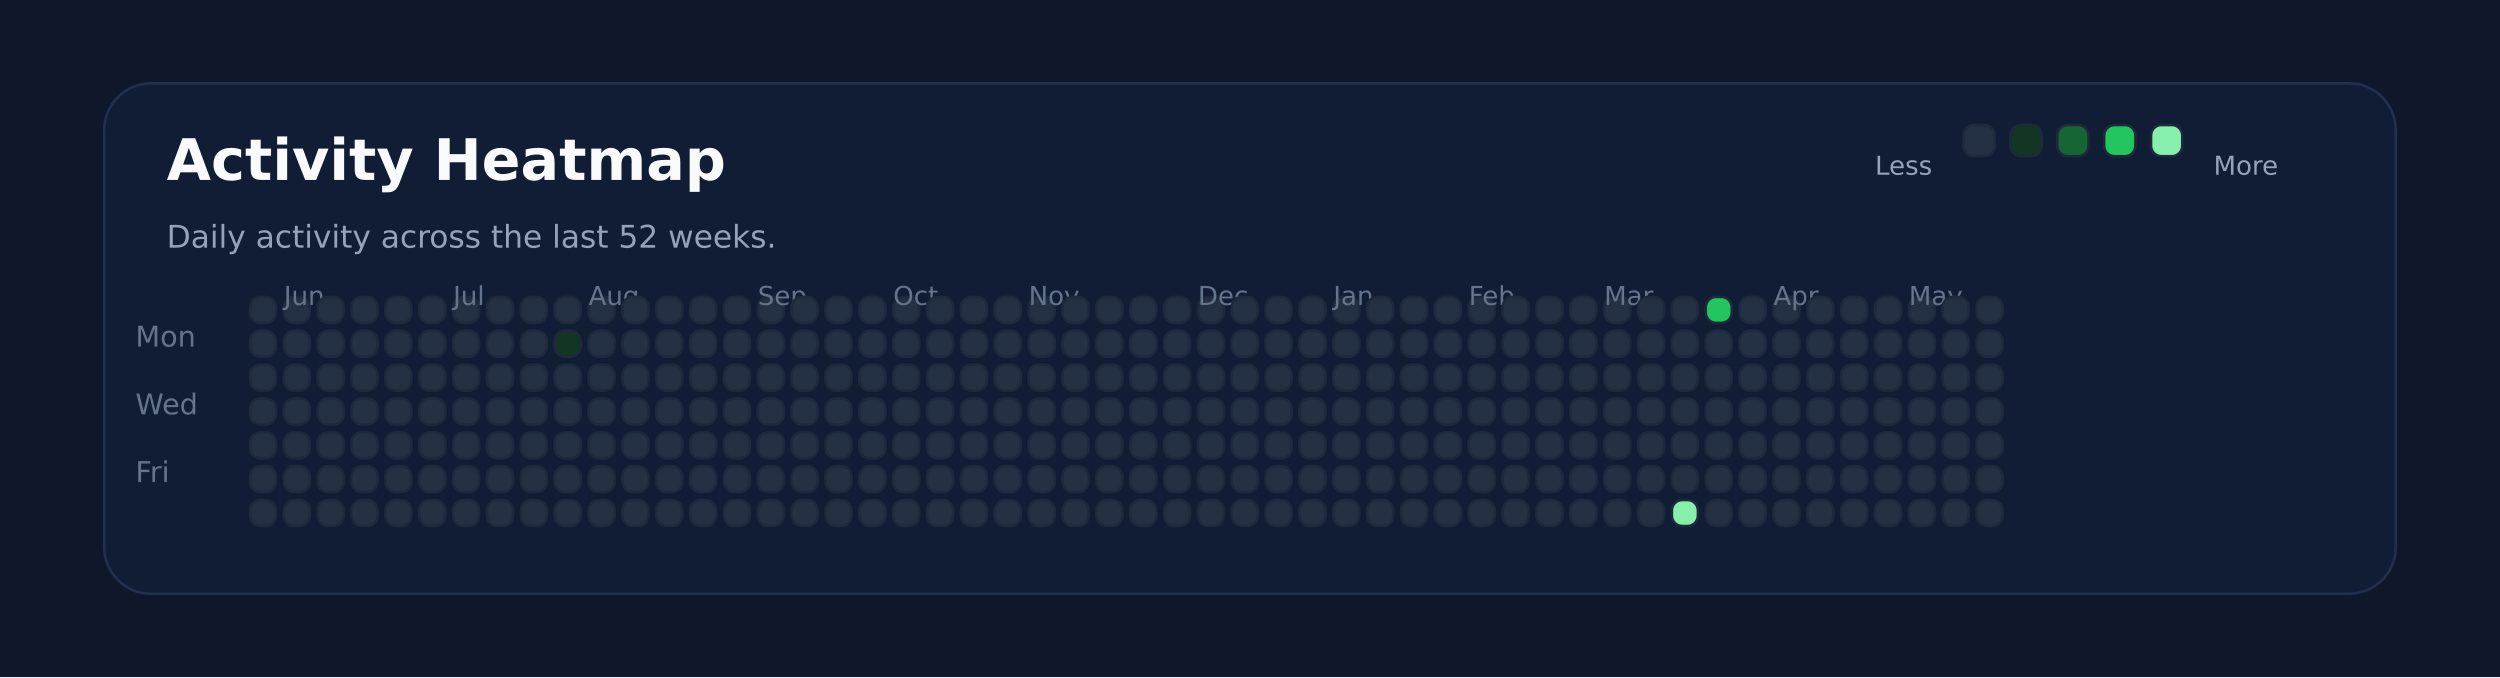
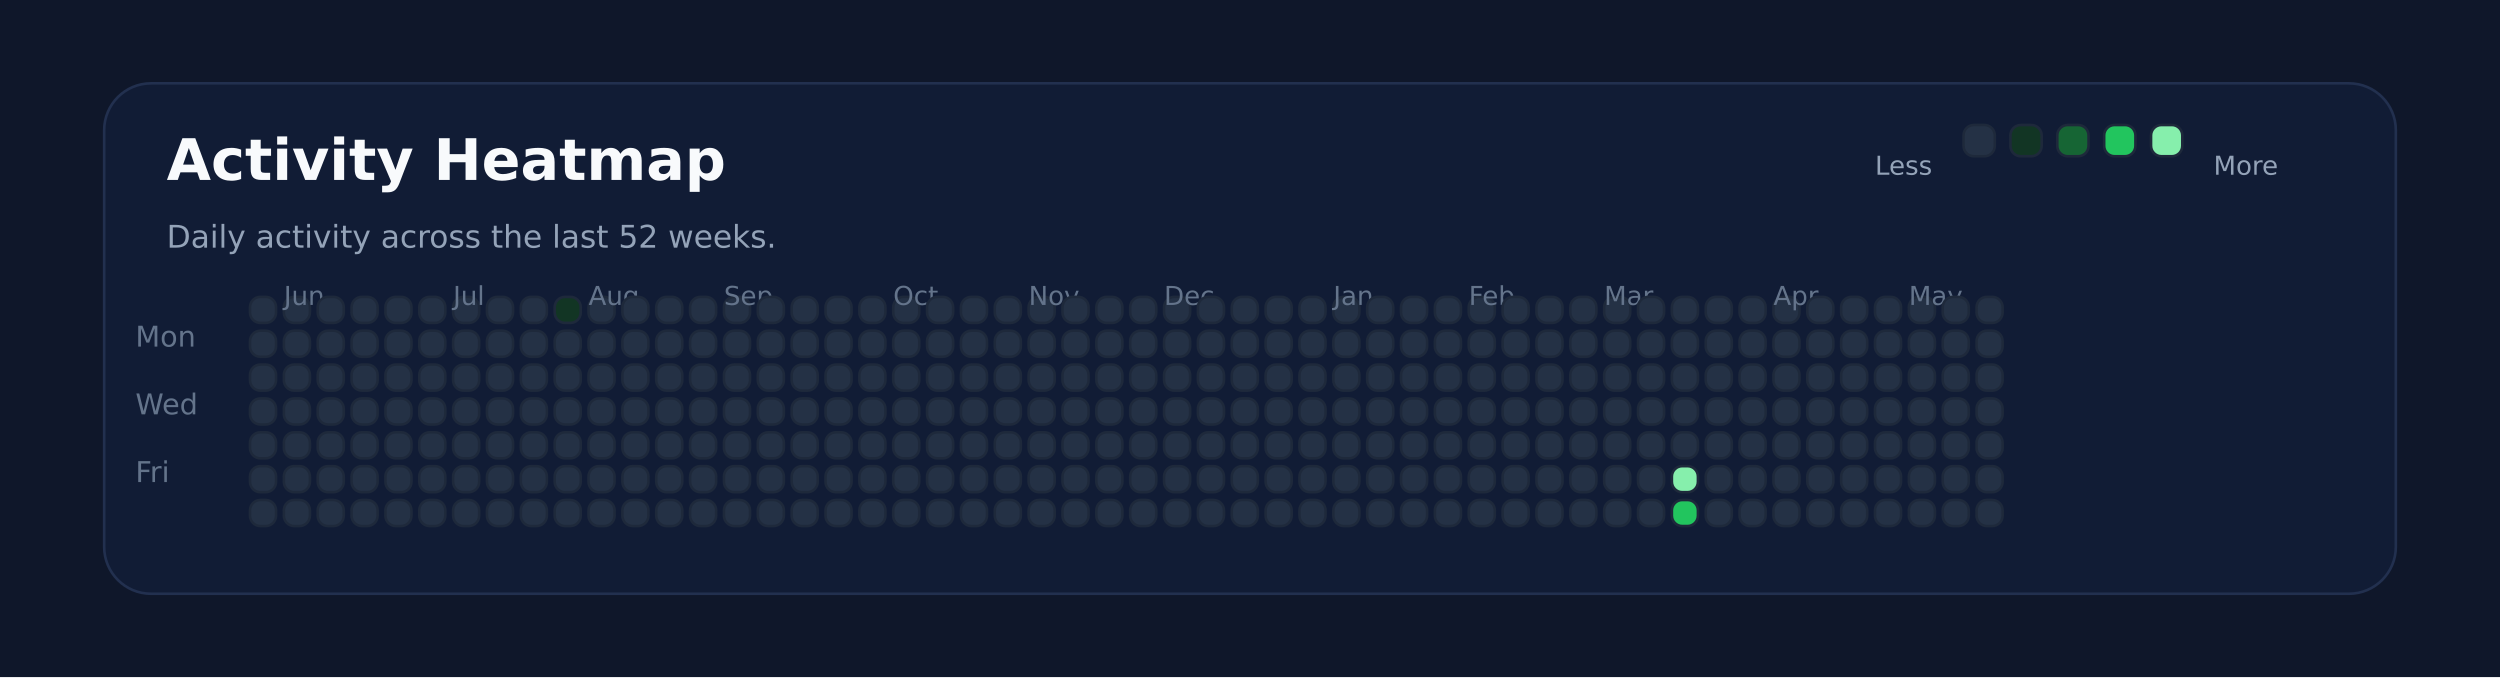
<svg xmlns="http://www.w3.org/2000/svg" xmlns:ns1="http://svgjs.dev/svgjs" version="1.1" width="960" height="260" viewBox="0 0 960 260">
  <rect width="960" height="260" fill="#0f172a" />
  <rect width="880" height="196" x="40" y="32" rx="18" ry="18" fill="#111c35" stroke-width="1" stroke="#22304f" />
  <text x="64" y="69.102" font-size="22" font-family="DejaVu Sans" font-weight="700" fill="#f8fafc" ns1:data="{&quot;leading&quot;:&quot;1.3&quot;}">Activity Heatmap</text>
  <text x="64" y="95.102" font-size="12" font-family="DejaVu Sans" font-weight="400" fill="#94a3b8" ns1:data="{&quot;leading&quot;:&quot;1.3&quot;}">Daily activity across the last 52 weeks.</text>
  <text x="52" y="133.102" font-size="11" font-family="DejaVu Sans" font-weight="400" fill="#64748b" ns1:data="{&quot;leading&quot;:&quot;1.3&quot;}">Mon</text>
  <text x="52" y="159.102" font-size="11" font-family="DejaVu Sans" font-weight="400" fill="#64748b" ns1:data="{&quot;leading&quot;:&quot;1.3&quot;}">Wed</text>
  <text x="52" y="185.102" font-size="11" font-family="DejaVu Sans" font-weight="400" fill="#64748b" ns1:data="{&quot;leading&quot;:&quot;1.3&quot;}">Fri</text>
  <rect width="10" height="10" x="96" y="114" rx="4" ry="4" fill="#243145" stroke-width="1" stroke="#1e293b" />
  <rect width="10" height="10" x="96" y="127" rx="4" ry="4" fill="#243145" stroke-width="1" stroke="#1e293b" />
  <rect width="10" height="10" x="96" y="140" rx="4" ry="4" fill="#243145" stroke-width="1" stroke="#1e293b" />
  <rect width="10" height="10" x="96" y="153" rx="4" ry="4" fill="#243145" stroke-width="1" stroke="#1e293b" />
  <rect width="10" height="10" x="96" y="166" rx="4" ry="4" fill="#243145" stroke-width="1" stroke="#1e293b" />
  <rect width="10" height="10" x="96" y="179" rx="4" ry="4" fill="#243145" stroke-width="1" stroke="#1e293b" />
  <rect width="10" height="10" x="96" y="192" rx="4" ry="4" fill="#243145" stroke-width="1" stroke="#1e293b" />
  <rect width="10" height="10" x="109" y="114" rx="4" ry="4" fill="#243145" stroke-width="1" stroke="#1e293b" />
  <rect width="10" height="10" x="109" y="127" rx="4" ry="4" fill="#243145" stroke-width="1" stroke="#1e293b" />
  <rect width="10" height="10" x="109" y="140" rx="4" ry="4" fill="#243145" stroke-width="1" stroke="#1e293b" />
  <rect width="10" height="10" x="109" y="153" rx="4" ry="4" fill="#243145" stroke-width="1" stroke="#1e293b" />
  <rect width="10" height="10" x="109" y="166" rx="4" ry="4" fill="#243145" stroke-width="1" stroke="#1e293b" />
  <rect width="10" height="10" x="109" y="179" rx="4" ry="4" fill="#243145" stroke-width="1" stroke="#1e293b" />
+   <text x="109" y="117.102" font-size="10" font-family="DejaVu Sans" font-weight="400" fill="#64748b" ns1:data="{&quot;leading&quot;:&quot;1.3&quot;}">Jun</text>
  <rect width="10" height="10" x="109" y="192" rx="4" ry="4" fill="#243145" stroke-width="1" stroke="#1e293b" />
-   <text x="109" y="117.102" font-size="10" font-family="DejaVu Sans" font-weight="400" fill="#64748b" ns1:data="{&quot;leading&quot;:&quot;1.3&quot;}">Jun</text>
  <rect width="10" height="10" x="122" y="114" rx="4" ry="4" fill="#243145" stroke-width="1" stroke="#1e293b" />
  <rect width="10" height="10" x="122" y="127" rx="4" ry="4" fill="#243145" stroke-width="1" stroke="#1e293b" />
  <rect width="10" height="10" x="122" y="140" rx="4" ry="4" fill="#243145" stroke-width="1" stroke="#1e293b" />
  <rect width="10" height="10" x="122" y="153" rx="4" ry="4" fill="#243145" stroke-width="1" stroke="#1e293b" />
  <rect width="10" height="10" x="122" y="166" rx="4" ry="4" fill="#243145" stroke-width="1" stroke="#1e293b" />
  <rect width="10" height="10" x="122" y="179" rx="4" ry="4" fill="#243145" stroke-width="1" stroke="#1e293b" />
  <rect width="10" height="10" x="122" y="192" rx="4" ry="4" fill="#243145" stroke-width="1" stroke="#1e293b" />
  <rect width="10" height="10" x="135" y="114" rx="4" ry="4" fill="#243145" stroke-width="1" stroke="#1e293b" />
  <rect width="10" height="10" x="135" y="127" rx="4" ry="4" fill="#243145" stroke-width="1" stroke="#1e293b" />
  <rect width="10" height="10" x="135" y="140" rx="4" ry="4" fill="#243145" stroke-width="1" stroke="#1e293b" />
  <rect width="10" height="10" x="135" y="153" rx="4" ry="4" fill="#243145" stroke-width="1" stroke="#1e293b" />
  <rect width="10" height="10" x="135" y="166" rx="4" ry="4" fill="#243145" stroke-width="1" stroke="#1e293b" />
  <rect width="10" height="10" x="135" y="179" rx="4" ry="4" fill="#243145" stroke-width="1" stroke="#1e293b" />
  <rect width="10" height="10" x="135" y="192" rx="4" ry="4" fill="#243145" stroke-width="1" stroke="#1e293b" />
  <rect width="10" height="10" x="148" y="114" rx="4" ry="4" fill="#243145" stroke-width="1" stroke="#1e293b" />
  <rect width="10" height="10" x="148" y="127" rx="4" ry="4" fill="#243145" stroke-width="1" stroke="#1e293b" />
  <rect width="10" height="10" x="148" y="140" rx="4" ry="4" fill="#243145" stroke-width="1" stroke="#1e293b" />
  <rect width="10" height="10" x="148" y="153" rx="4" ry="4" fill="#243145" stroke-width="1" stroke="#1e293b" />
  <rect width="10" height="10" x="148" y="166" rx="4" ry="4" fill="#243145" stroke-width="1" stroke="#1e293b" />
  <rect width="10" height="10" x="148" y="179" rx="4" ry="4" fill="#243145" stroke-width="1" stroke="#1e293b" />
  <rect width="10" height="10" x="148" y="192" rx="4" ry="4" fill="#243145" stroke-width="1" stroke="#1e293b" />
  <rect width="10" height="10" x="161" y="114" rx="4" ry="4" fill="#243145" stroke-width="1" stroke="#1e293b" />
  <rect width="10" height="10" x="161" y="127" rx="4" ry="4" fill="#243145" stroke-width="1" stroke="#1e293b" />
  <rect width="10" height="10" x="161" y="140" rx="4" ry="4" fill="#243145" stroke-width="1" stroke="#1e293b" />
  <rect width="10" height="10" x="161" y="153" rx="4" ry="4" fill="#243145" stroke-width="1" stroke="#1e293b" />
  <rect width="10" height="10" x="161" y="166" rx="4" ry="4" fill="#243145" stroke-width="1" stroke="#1e293b" />
  <rect width="10" height="10" x="161" y="179" rx="4" ry="4" fill="#243145" stroke-width="1" stroke="#1e293b" />
  <rect width="10" height="10" x="161" y="192" rx="4" ry="4" fill="#243145" stroke-width="1" stroke="#1e293b" />
  <rect width="10" height="10" x="174" y="114" rx="4" ry="4" fill="#243145" stroke-width="1" stroke="#1e293b" />
+   <text x="174" y="117.102" font-size="10" font-family="DejaVu Sans" font-weight="400" fill="#64748b" ns1:data="{&quot;leading&quot;:&quot;1.3&quot;}">Jul</text>
  <rect width="10" height="10" x="174" y="127" rx="4" ry="4" fill="#243145" stroke-width="1" stroke="#1e293b" />
-   <text x="174" y="117.102" font-size="10" font-family="DejaVu Sans" font-weight="400" fill="#64748b" ns1:data="{&quot;leading&quot;:&quot;1.3&quot;}">Jul</text>
  <rect width="10" height="10" x="174" y="140" rx="4" ry="4" fill="#243145" stroke-width="1" stroke="#1e293b" />
  <rect width="10" height="10" x="174" y="153" rx="4" ry="4" fill="#243145" stroke-width="1" stroke="#1e293b" />
  <rect width="10" height="10" x="174" y="166" rx="4" ry="4" fill="#243145" stroke-width="1" stroke="#1e293b" />
  <rect width="10" height="10" x="174" y="179" rx="4" ry="4" fill="#243145" stroke-width="1" stroke="#1e293b" />
  <rect width="10" height="10" x="174" y="192" rx="4" ry="4" fill="#243145" stroke-width="1" stroke="#1e293b" />
  <rect width="10" height="10" x="187" y="114" rx="4" ry="4" fill="#243145" stroke-width="1" stroke="#1e293b" />
  <rect width="10" height="10" x="187" y="127" rx="4" ry="4" fill="#243145" stroke-width="1" stroke="#1e293b" />
  <rect width="10" height="10" x="187" y="140" rx="4" ry="4" fill="#243145" stroke-width="1" stroke="#1e293b" />
  <rect width="10" height="10" x="187" y="153" rx="4" ry="4" fill="#243145" stroke-width="1" stroke="#1e293b" />
  <rect width="10" height="10" x="187" y="166" rx="4" ry="4" fill="#243145" stroke-width="1" stroke="#1e293b" />
  <rect width="10" height="10" x="187" y="179" rx="4" ry="4" fill="#243145" stroke-width="1" stroke="#1e293b" />
  <rect width="10" height="10" x="187" y="192" rx="4" ry="4" fill="#243145" stroke-width="1" stroke="#1e293b" />
  <rect width="10" height="10" x="200" y="114" rx="4" ry="4" fill="#243145" stroke-width="1" stroke="#1e293b" />
  <rect width="10" height="10" x="200" y="127" rx="4" ry="4" fill="#243145" stroke-width="1" stroke="#1e293b" />
  <rect width="10" height="10" x="200" y="140" rx="4" ry="4" fill="#243145" stroke-width="1" stroke="#1e293b" />
  <rect width="10" height="10" x="200" y="153" rx="4" ry="4" fill="#243145" stroke-width="1" stroke="#1e293b" />
  <rect width="10" height="10" x="200" y="166" rx="4" ry="4" fill="#243145" stroke-width="1" stroke="#1e293b" />
  <rect width="10" height="10" x="200" y="179" rx="4" ry="4" fill="#243145" stroke-width="1" stroke="#1e293b" />
  <rect width="10" height="10" x="200" y="192" rx="4" ry="4" fill="#243145" stroke-width="1" stroke="#1e293b" />
-   <rect width="10" height="10" x="213" y="114" rx="4" ry="4" fill="#243145" stroke-width="1" stroke="#1e293b" />
-   <rect width="10" height="10" x="213" y="127" rx="4" ry="4" fill="#123524" stroke-width="1" stroke="#1e293b" />
+   <rect width="10" height="10" x="213" y="114" rx="4" ry="4" fill="#123524" stroke-width="1" stroke="#1e293b" />
+   <rect width="10" height="10" x="213" y="127" rx="4" ry="4" fill="#243145" stroke-width="1" stroke="#1e293b" />
  <rect width="10" height="10" x="213" y="140" rx="4" ry="4" fill="#243145" stroke-width="1" stroke="#1e293b" />
  <rect width="10" height="10" x="213" y="153" rx="4" ry="4" fill="#243145" stroke-width="1" stroke="#1e293b" />
  <rect width="10" height="10" x="213" y="166" rx="4" ry="4" fill="#243145" stroke-width="1" stroke="#1e293b" />
  <rect width="10" height="10" x="213" y="179" rx="4" ry="4" fill="#243145" stroke-width="1" stroke="#1e293b" />
  <rect width="10" height="10" x="213" y="192" rx="4" ry="4" fill="#243145" stroke-width="1" stroke="#1e293b" />
  <rect width="10" height="10" x="226" y="114" rx="4" ry="4" fill="#243145" stroke-width="1" stroke="#1e293b" />
  <rect width="10" height="10" x="226" y="127" rx="4" ry="4" fill="#243145" stroke-width="1" stroke="#1e293b" />
  <rect width="10" height="10" x="226" y="140" rx="4" ry="4" fill="#243145" stroke-width="1" stroke="#1e293b" />
  <rect width="10" height="10" x="226" y="153" rx="4" ry="4" fill="#243145" stroke-width="1" stroke="#1e293b" />
+   <text x="226" y="117.102" font-size="10" font-family="DejaVu Sans" font-weight="400" fill="#64748b" ns1:data="{&quot;leading&quot;:&quot;1.3&quot;}">Aug</text>
  <rect width="10" height="10" x="226" y="166" rx="4" ry="4" fill="#243145" stroke-width="1" stroke="#1e293b" />
-   <text x="226" y="117.102" font-size="10" font-family="DejaVu Sans" font-weight="400" fill="#64748b" ns1:data="{&quot;leading&quot;:&quot;1.3&quot;}">Aug</text>
  <rect width="10" height="10" x="226" y="179" rx="4" ry="4" fill="#243145" stroke-width="1" stroke="#1e293b" />
  <rect width="10" height="10" x="226" y="192" rx="4" ry="4" fill="#243145" stroke-width="1" stroke="#1e293b" />
  <rect width="10" height="10" x="239" y="114" rx="4" ry="4" fill="#243145" stroke-width="1" stroke="#1e293b" />
  <rect width="10" height="10" x="239" y="127" rx="4" ry="4" fill="#243145" stroke-width="1" stroke="#1e293b" />
  <rect width="10" height="10" x="239" y="140" rx="4" ry="4" fill="#243145" stroke-width="1" stroke="#1e293b" />
  <rect width="10" height="10" x="239" y="153" rx="4" ry="4" fill="#243145" stroke-width="1" stroke="#1e293b" />
  <rect width="10" height="10" x="239" y="166" rx="4" ry="4" fill="#243145" stroke-width="1" stroke="#1e293b" />
  <rect width="10" height="10" x="239" y="179" rx="4" ry="4" fill="#243145" stroke-width="1" stroke="#1e293b" />
  <rect width="10" height="10" x="239" y="192" rx="4" ry="4" fill="#243145" stroke-width="1" stroke="#1e293b" />
  <rect width="10" height="10" x="252" y="114" rx="4" ry="4" fill="#243145" stroke-width="1" stroke="#1e293b" />
  <rect width="10" height="10" x="252" y="127" rx="4" ry="4" fill="#243145" stroke-width="1" stroke="#1e293b" />
  <rect width="10" height="10" x="252" y="140" rx="4" ry="4" fill="#243145" stroke-width="1" stroke="#1e293b" />
  <rect width="10" height="10" x="252" y="153" rx="4" ry="4" fill="#243145" stroke-width="1" stroke="#1e293b" />
  <rect width="10" height="10" x="252" y="166" rx="4" ry="4" fill="#243145" stroke-width="1" stroke="#1e293b" />
  <rect width="10" height="10" x="252" y="179" rx="4" ry="4" fill="#243145" stroke-width="1" stroke="#1e293b" />
  <rect width="10" height="10" x="252" y="192" rx="4" ry="4" fill="#243145" stroke-width="1" stroke="#1e293b" />
  <rect width="10" height="10" x="265" y="114" rx="4" ry="4" fill="#243145" stroke-width="1" stroke="#1e293b" />
  <rect width="10" height="10" x="265" y="127" rx="4" ry="4" fill="#243145" stroke-width="1" stroke="#1e293b" />
  <rect width="10" height="10" x="265" y="140" rx="4" ry="4" fill="#243145" stroke-width="1" stroke="#1e293b" />
  <rect width="10" height="10" x="265" y="153" rx="4" ry="4" fill="#243145" stroke-width="1" stroke="#1e293b" />
  <rect width="10" height="10" x="265" y="166" rx="4" ry="4" fill="#243145" stroke-width="1" stroke="#1e293b" />
  <rect width="10" height="10" x="265" y="179" rx="4" ry="4" fill="#243145" stroke-width="1" stroke="#1e293b" />
  <rect width="10" height="10" x="265" y="192" rx="4" ry="4" fill="#243145" stroke-width="1" stroke="#1e293b" />
  <rect width="10" height="10" x="278" y="114" rx="4" ry="4" fill="#243145" stroke-width="1" stroke="#1e293b" />
  <rect width="10" height="10" x="278" y="127" rx="4" ry="4" fill="#243145" stroke-width="1" stroke="#1e293b" />
  <rect width="10" height="10" x="278" y="140" rx="4" ry="4" fill="#243145" stroke-width="1" stroke="#1e293b" />
  <rect width="10" height="10" x="278" y="153" rx="4" ry="4" fill="#243145" stroke-width="1" stroke="#1e293b" />
  <rect width="10" height="10" x="278" y="166" rx="4" ry="4" fill="#243145" stroke-width="1" stroke="#1e293b" />
  <rect width="10" height="10" x="278" y="179" rx="4" ry="4" fill="#243145" stroke-width="1" stroke="#1e293b" />
  <rect width="10" height="10" x="278" y="192" rx="4" ry="4" fill="#243145" stroke-width="1" stroke="#1e293b" />
+   <text x="278" y="117.102" font-size="10" font-family="DejaVu Sans" font-weight="400" fill="#64748b" ns1:data="{&quot;leading&quot;:&quot;1.3&quot;}">Sep</text>
  <rect width="10" height="10" x="291" y="114" rx="4" ry="4" fill="#243145" stroke-width="1" stroke="#1e293b" />
-   <text x="291" y="117.102" font-size="10" font-family="DejaVu Sans" font-weight="400" fill="#64748b" ns1:data="{&quot;leading&quot;:&quot;1.3&quot;}">Sep</text>
  <rect width="10" height="10" x="291" y="127" rx="4" ry="4" fill="#243145" stroke-width="1" stroke="#1e293b" />
  <rect width="10" height="10" x="291" y="140" rx="4" ry="4" fill="#243145" stroke-width="1" stroke="#1e293b" />
  <rect width="10" height="10" x="291" y="153" rx="4" ry="4" fill="#243145" stroke-width="1" stroke="#1e293b" />
  <rect width="10" height="10" x="291" y="166" rx="4" ry="4" fill="#243145" stroke-width="1" stroke="#1e293b" />
  <rect width="10" height="10" x="291" y="179" rx="4" ry="4" fill="#243145" stroke-width="1" stroke="#1e293b" />
  <rect width="10" height="10" x="291" y="192" rx="4" ry="4" fill="#243145" stroke-width="1" stroke="#1e293b" />
  <rect width="10" height="10" x="304" y="114" rx="4" ry="4" fill="#243145" stroke-width="1" stroke="#1e293b" />
  <rect width="10" height="10" x="304" y="127" rx="4" ry="4" fill="#243145" stroke-width="1" stroke="#1e293b" />
  <rect width="10" height="10" x="304" y="140" rx="4" ry="4" fill="#243145" stroke-width="1" stroke="#1e293b" />
  <rect width="10" height="10" x="304" y="153" rx="4" ry="4" fill="#243145" stroke-width="1" stroke="#1e293b" />
  <rect width="10" height="10" x="304" y="166" rx="4" ry="4" fill="#243145" stroke-width="1" stroke="#1e293b" />
  <rect width="10" height="10" x="304" y="179" rx="4" ry="4" fill="#243145" stroke-width="1" stroke="#1e293b" />
  <rect width="10" height="10" x="304" y="192" rx="4" ry="4" fill="#243145" stroke-width="1" stroke="#1e293b" />
  <rect width="10" height="10" x="317" y="114" rx="4" ry="4" fill="#243145" stroke-width="1" stroke="#1e293b" />
  <rect width="10" height="10" x="317" y="127" rx="4" ry="4" fill="#243145" stroke-width="1" stroke="#1e293b" />
  <rect width="10" height="10" x="317" y="140" rx="4" ry="4" fill="#243145" stroke-width="1" stroke="#1e293b" />
  <rect width="10" height="10" x="317" y="153" rx="4" ry="4" fill="#243145" stroke-width="1" stroke="#1e293b" />
  <rect width="10" height="10" x="317" y="166" rx="4" ry="4" fill="#243145" stroke-width="1" stroke="#1e293b" />
  <rect width="10" height="10" x="317" y="179" rx="4" ry="4" fill="#243145" stroke-width="1" stroke="#1e293b" />
  <rect width="10" height="10" x="317" y="192" rx="4" ry="4" fill="#243145" stroke-width="1" stroke="#1e293b" />
  <rect width="10" height="10" x="330" y="114" rx="4" ry="4" fill="#243145" stroke-width="1" stroke="#1e293b" />
  <rect width="10" height="10" x="330" y="127" rx="4" ry="4" fill="#243145" stroke-width="1" stroke="#1e293b" />
  <rect width="10" height="10" x="330" y="140" rx="4" ry="4" fill="#243145" stroke-width="1" stroke="#1e293b" />
  <rect width="10" height="10" x="330" y="153" rx="4" ry="4" fill="#243145" stroke-width="1" stroke="#1e293b" />
  <rect width="10" height="10" x="330" y="166" rx="4" ry="4" fill="#243145" stroke-width="1" stroke="#1e293b" />
  <rect width="10" height="10" x="330" y="179" rx="4" ry="4" fill="#243145" stroke-width="1" stroke="#1e293b" />
  <rect width="10" height="10" x="330" y="192" rx="4" ry="4" fill="#243145" stroke-width="1" stroke="#1e293b" />
  <rect width="10" height="10" x="343" y="114" rx="4" ry="4" fill="#243145" stroke-width="1" stroke="#1e293b" />
  <rect width="10" height="10" x="343" y="127" rx="4" ry="4" fill="#243145" stroke-width="1" stroke="#1e293b" />
+   <text x="343" y="117.102" font-size="10" font-family="DejaVu Sans" font-weight="400" fill="#64748b" ns1:data="{&quot;leading&quot;:&quot;1.3&quot;}">Oct</text>
  <rect width="10" height="10" x="343" y="140" rx="4" ry="4" fill="#243145" stroke-width="1" stroke="#1e293b" />
-   <text x="343" y="117.102" font-size="10" font-family="DejaVu Sans" font-weight="400" fill="#64748b" ns1:data="{&quot;leading&quot;:&quot;1.3&quot;}">Oct</text>
  <rect width="10" height="10" x="343" y="153" rx="4" ry="4" fill="#243145" stroke-width="1" stroke="#1e293b" />
  <rect width="10" height="10" x="343" y="166" rx="4" ry="4" fill="#243145" stroke-width="1" stroke="#1e293b" />
  <rect width="10" height="10" x="343" y="179" rx="4" ry="4" fill="#243145" stroke-width="1" stroke="#1e293b" />
  <rect width="10" height="10" x="343" y="192" rx="4" ry="4" fill="#243145" stroke-width="1" stroke="#1e293b" />
  <rect width="10" height="10" x="356" y="114" rx="4" ry="4" fill="#243145" stroke-width="1" stroke="#1e293b" />
  <rect width="10" height="10" x="356" y="127" rx="4" ry="4" fill="#243145" stroke-width="1" stroke="#1e293b" />
  <rect width="10" height="10" x="356" y="140" rx="4" ry="4" fill="#243145" stroke-width="1" stroke="#1e293b" />
  <rect width="10" height="10" x="356" y="153" rx="4" ry="4" fill="#243145" stroke-width="1" stroke="#1e293b" />
  <rect width="10" height="10" x="356" y="166" rx="4" ry="4" fill="#243145" stroke-width="1" stroke="#1e293b" />
  <rect width="10" height="10" x="356" y="179" rx="4" ry="4" fill="#243145" stroke-width="1" stroke="#1e293b" />
  <rect width="10" height="10" x="356" y="192" rx="4" ry="4" fill="#243145" stroke-width="1" stroke="#1e293b" />
  <rect width="10" height="10" x="369" y="114" rx="4" ry="4" fill="#243145" stroke-width="1" stroke="#1e293b" />
  <rect width="10" height="10" x="369" y="127" rx="4" ry="4" fill="#243145" stroke-width="1" stroke="#1e293b" />
  <rect width="10" height="10" x="369" y="140" rx="4" ry="4" fill="#243145" stroke-width="1" stroke="#1e293b" />
  <rect width="10" height="10" x="369" y="153" rx="4" ry="4" fill="#243145" stroke-width="1" stroke="#1e293b" />
  <rect width="10" height="10" x="369" y="166" rx="4" ry="4" fill="#243145" stroke-width="1" stroke="#1e293b" />
  <rect width="10" height="10" x="369" y="179" rx="4" ry="4" fill="#243145" stroke-width="1" stroke="#1e293b" />
  <rect width="10" height="10" x="369" y="192" rx="4" ry="4" fill="#243145" stroke-width="1" stroke="#1e293b" />
  <rect width="10" height="10" x="382" y="114" rx="4" ry="4" fill="#243145" stroke-width="1" stroke="#1e293b" />
  <rect width="10" height="10" x="382" y="127" rx="4" ry="4" fill="#243145" stroke-width="1" stroke="#1e293b" />
  <rect width="10" height="10" x="382" y="140" rx="4" ry="4" fill="#243145" stroke-width="1" stroke="#1e293b" />
  <rect width="10" height="10" x="382" y="153" rx="4" ry="4" fill="#243145" stroke-width="1" stroke="#1e293b" />
  <rect width="10" height="10" x="382" y="166" rx="4" ry="4" fill="#243145" stroke-width="1" stroke="#1e293b" />
  <rect width="10" height="10" x="382" y="179" rx="4" ry="4" fill="#243145" stroke-width="1" stroke="#1e293b" />
  <rect width="10" height="10" x="382" y="192" rx="4" ry="4" fill="#243145" stroke-width="1" stroke="#1e293b" />
  <rect width="10" height="10" x="395" y="114" rx="4" ry="4" fill="#243145" stroke-width="1" stroke="#1e293b" />
  <rect width="10" height="10" x="395" y="127" rx="4" ry="4" fill="#243145" stroke-width="1" stroke="#1e293b" />
  <rect width="10" height="10" x="395" y="140" rx="4" ry="4" fill="#243145" stroke-width="1" stroke="#1e293b" />
  <rect width="10" height="10" x="395" y="153" rx="4" ry="4" fill="#243145" stroke-width="1" stroke="#1e293b" />
  <rect width="10" height="10" x="395" y="166" rx="4" ry="4" fill="#243145" stroke-width="1" stroke="#1e293b" />
+   <text x="395" y="117.102" font-size="10" font-family="DejaVu Sans" font-weight="400" fill="#64748b" ns1:data="{&quot;leading&quot;:&quot;1.3&quot;}">Nov</text>
  <rect width="10" height="10" x="395" y="179" rx="4" ry="4" fill="#243145" stroke-width="1" stroke="#1e293b" />
-   <text x="395" y="117.102" font-size="10" font-family="DejaVu Sans" font-weight="400" fill="#64748b" ns1:data="{&quot;leading&quot;:&quot;1.3&quot;}">Nov</text>
  <rect width="10" height="10" x="395" y="192" rx="4" ry="4" fill="#243145" stroke-width="1" stroke="#1e293b" />
  <rect width="10" height="10" x="408" y="114" rx="4" ry="4" fill="#243145" stroke-width="1" stroke="#1e293b" />
  <rect width="10" height="10" x="408" y="127" rx="4" ry="4" fill="#243145" stroke-width="1" stroke="#1e293b" />
  <rect width="10" height="10" x="408" y="140" rx="4" ry="4" fill="#243145" stroke-width="1" stroke="#1e293b" />
  <rect width="10" height="10" x="408" y="153" rx="4" ry="4" fill="#243145" stroke-width="1" stroke="#1e293b" />
  <rect width="10" height="10" x="408" y="166" rx="4" ry="4" fill="#243145" stroke-width="1" stroke="#1e293b" />
  <rect width="10" height="10" x="408" y="179" rx="4" ry="4" fill="#243145" stroke-width="1" stroke="#1e293b" />
  <rect width="10" height="10" x="408" y="192" rx="4" ry="4" fill="#243145" stroke-width="1" stroke="#1e293b" />
  <rect width="10" height="10" x="421" y="114" rx="4" ry="4" fill="#243145" stroke-width="1" stroke="#1e293b" />
  <rect width="10" height="10" x="421" y="127" rx="4" ry="4" fill="#243145" stroke-width="1" stroke="#1e293b" />
  <rect width="10" height="10" x="421" y="140" rx="4" ry="4" fill="#243145" stroke-width="1" stroke="#1e293b" />
  <rect width="10" height="10" x="421" y="153" rx="4" ry="4" fill="#243145" stroke-width="1" stroke="#1e293b" />
  <rect width="10" height="10" x="421" y="166" rx="4" ry="4" fill="#243145" stroke-width="1" stroke="#1e293b" />
  <rect width="10" height="10" x="421" y="179" rx="4" ry="4" fill="#243145" stroke-width="1" stroke="#1e293b" />
  <rect width="10" height="10" x="421" y="192" rx="4" ry="4" fill="#243145" stroke-width="1" stroke="#1e293b" />
  <rect width="10" height="10" x="434" y="114" rx="4" ry="4" fill="#243145" stroke-width="1" stroke="#1e293b" />
  <rect width="10" height="10" x="434" y="127" rx="4" ry="4" fill="#243145" stroke-width="1" stroke="#1e293b" />
  <rect width="10" height="10" x="434" y="140" rx="4" ry="4" fill="#243145" stroke-width="1" stroke="#1e293b" />
  <rect width="10" height="10" x="434" y="153" rx="4" ry="4" fill="#243145" stroke-width="1" stroke="#1e293b" />
  <rect width="10" height="10" x="434" y="166" rx="4" ry="4" fill="#243145" stroke-width="1" stroke="#1e293b" />
  <rect width="10" height="10" x="434" y="179" rx="4" ry="4" fill="#243145" stroke-width="1" stroke="#1e293b" />
  <rect width="10" height="10" x="434" y="192" rx="4" ry="4" fill="#243145" stroke-width="1" stroke="#1e293b" />
  <rect width="10" height="10" x="447" y="114" rx="4" ry="4" fill="#243145" stroke-width="1" stroke="#1e293b" />
  <rect width="10" height="10" x="447" y="127" rx="4" ry="4" fill="#243145" stroke-width="1" stroke="#1e293b" />
  <rect width="10" height="10" x="447" y="140" rx="4" ry="4" fill="#243145" stroke-width="1" stroke="#1e293b" />
  <rect width="10" height="10" x="447" y="153" rx="4" ry="4" fill="#243145" stroke-width="1" stroke="#1e293b" />
  <rect width="10" height="10" x="447" y="166" rx="4" ry="4" fill="#243145" stroke-width="1" stroke="#1e293b" />
  <rect width="10" height="10" x="447" y="179" rx="4" ry="4" fill="#243145" stroke-width="1" stroke="#1e293b" />
  <rect width="10" height="10" x="447" y="192" rx="4" ry="4" fill="#243145" stroke-width="1" stroke="#1e293b" />
+   <text x="447" y="117.102" font-size="10" font-family="DejaVu Sans" font-weight="400" fill="#64748b" ns1:data="{&quot;leading&quot;:&quot;1.3&quot;}">Dec</text>
  <rect width="10" height="10" x="460" y="114" rx="4" ry="4" fill="#243145" stroke-width="1" stroke="#1e293b" />
-   <text x="460" y="117.102" font-size="10" font-family="DejaVu Sans" font-weight="400" fill="#64748b" ns1:data="{&quot;leading&quot;:&quot;1.3&quot;}">Dec</text>
  <rect width="10" height="10" x="460" y="127" rx="4" ry="4" fill="#243145" stroke-width="1" stroke="#1e293b" />
  <rect width="10" height="10" x="460" y="140" rx="4" ry="4" fill="#243145" stroke-width="1" stroke="#1e293b" />
  <rect width="10" height="10" x="460" y="153" rx="4" ry="4" fill="#243145" stroke-width="1" stroke="#1e293b" />
  <rect width="10" height="10" x="460" y="166" rx="4" ry="4" fill="#243145" stroke-width="1" stroke="#1e293b" />
  <rect width="10" height="10" x="460" y="179" rx="4" ry="4" fill="#243145" stroke-width="1" stroke="#1e293b" />
  <rect width="10" height="10" x="460" y="192" rx="4" ry="4" fill="#243145" stroke-width="1" stroke="#1e293b" />
  <rect width="10" height="10" x="473" y="114" rx="4" ry="4" fill="#243145" stroke-width="1" stroke="#1e293b" />
  <rect width="10" height="10" x="473" y="127" rx="4" ry="4" fill="#243145" stroke-width="1" stroke="#1e293b" />
  <rect width="10" height="10" x="473" y="140" rx="4" ry="4" fill="#243145" stroke-width="1" stroke="#1e293b" />
  <rect width="10" height="10" x="473" y="153" rx="4" ry="4" fill="#243145" stroke-width="1" stroke="#1e293b" />
  <rect width="10" height="10" x="473" y="166" rx="4" ry="4" fill="#243145" stroke-width="1" stroke="#1e293b" />
  <rect width="10" height="10" x="473" y="179" rx="4" ry="4" fill="#243145" stroke-width="1" stroke="#1e293b" />
  <rect width="10" height="10" x="473" y="192" rx="4" ry="4" fill="#243145" stroke-width="1" stroke="#1e293b" />
  <rect width="10" height="10" x="486" y="114" rx="4" ry="4" fill="#243145" stroke-width="1" stroke="#1e293b" />
  <rect width="10" height="10" x="486" y="127" rx="4" ry="4" fill="#243145" stroke-width="1" stroke="#1e293b" />
  <rect width="10" height="10" x="486" y="140" rx="4" ry="4" fill="#243145" stroke-width="1" stroke="#1e293b" />
  <rect width="10" height="10" x="486" y="153" rx="4" ry="4" fill="#243145" stroke-width="1" stroke="#1e293b" />
  <rect width="10" height="10" x="486" y="166" rx="4" ry="4" fill="#243145" stroke-width="1" stroke="#1e293b" />
  <rect width="10" height="10" x="486" y="179" rx="4" ry="4" fill="#243145" stroke-width="1" stroke="#1e293b" />
  <rect width="10" height="10" x="486" y="192" rx="4" ry="4" fill="#243145" stroke-width="1" stroke="#1e293b" />
  <rect width="10" height="10" x="499" y="114" rx="4" ry="4" fill="#243145" stroke-width="1" stroke="#1e293b" />
  <rect width="10" height="10" x="499" y="127" rx="4" ry="4" fill="#243145" stroke-width="1" stroke="#1e293b" />
  <rect width="10" height="10" x="499" y="140" rx="4" ry="4" fill="#243145" stroke-width="1" stroke="#1e293b" />
  <rect width="10" height="10" x="499" y="153" rx="4" ry="4" fill="#243145" stroke-width="1" stroke="#1e293b" />
  <rect width="10" height="10" x="499" y="166" rx="4" ry="4" fill="#243145" stroke-width="1" stroke="#1e293b" />
  <rect width="10" height="10" x="499" y="179" rx="4" ry="4" fill="#243145" stroke-width="1" stroke="#1e293b" />
  <rect width="10" height="10" x="499" y="192" rx="4" ry="4" fill="#243145" stroke-width="1" stroke="#1e293b" />
  <rect width="10" height="10" x="512" y="114" rx="4" ry="4" fill="#243145" stroke-width="1" stroke="#1e293b" />
  <rect width="10" height="10" x="512" y="127" rx="4" ry="4" fill="#243145" stroke-width="1" stroke="#1e293b" />
  <rect width="10" height="10" x="512" y="140" rx="4" ry="4" fill="#243145" stroke-width="1" stroke="#1e293b" />
+   <text x="512" y="117.102" font-size="10" font-family="DejaVu Sans" font-weight="400" fill="#64748b" ns1:data="{&quot;leading&quot;:&quot;1.3&quot;}">Jan</text>
  <rect width="10" height="10" x="512" y="153" rx="4" ry="4" fill="#243145" stroke-width="1" stroke="#1e293b" />
-   <text x="512" y="117.102" font-size="10" font-family="DejaVu Sans" font-weight="400" fill="#64748b" ns1:data="{&quot;leading&quot;:&quot;1.3&quot;}">Jan</text>
  <rect width="10" height="10" x="512" y="166" rx="4" ry="4" fill="#243145" stroke-width="1" stroke="#1e293b" />
  <rect width="10" height="10" x="512" y="179" rx="4" ry="4" fill="#243145" stroke-width="1" stroke="#1e293b" />
  <rect width="10" height="10" x="512" y="192" rx="4" ry="4" fill="#243145" stroke-width="1" stroke="#1e293b" />
  <rect width="10" height="10" x="525" y="114" rx="4" ry="4" fill="#243145" stroke-width="1" stroke="#1e293b" />
  <rect width="10" height="10" x="525" y="127" rx="4" ry="4" fill="#243145" stroke-width="1" stroke="#1e293b" />
  <rect width="10" height="10" x="525" y="140" rx="4" ry="4" fill="#243145" stroke-width="1" stroke="#1e293b" />
  <rect width="10" height="10" x="525" y="153" rx="4" ry="4" fill="#243145" stroke-width="1" stroke="#1e293b" />
  <rect width="10" height="10" x="525" y="166" rx="4" ry="4" fill="#243145" stroke-width="1" stroke="#1e293b" />
  <rect width="10" height="10" x="525" y="179" rx="4" ry="4" fill="#243145" stroke-width="1" stroke="#1e293b" />
  <rect width="10" height="10" x="525" y="192" rx="4" ry="4" fill="#243145" stroke-width="1" stroke="#1e293b" />
  <rect width="10" height="10" x="538" y="114" rx="4" ry="4" fill="#243145" stroke-width="1" stroke="#1e293b" />
  <rect width="10" height="10" x="538" y="127" rx="4" ry="4" fill="#243145" stroke-width="1" stroke="#1e293b" />
  <rect width="10" height="10" x="538" y="140" rx="4" ry="4" fill="#243145" stroke-width="1" stroke="#1e293b" />
  <rect width="10" height="10" x="538" y="153" rx="4" ry="4" fill="#243145" stroke-width="1" stroke="#1e293b" />
  <rect width="10" height="10" x="538" y="166" rx="4" ry="4" fill="#243145" stroke-width="1" stroke="#1e293b" />
  <rect width="10" height="10" x="538" y="179" rx="4" ry="4" fill="#243145" stroke-width="1" stroke="#1e293b" />
  <rect width="10" height="10" x="538" y="192" rx="4" ry="4" fill="#243145" stroke-width="1" stroke="#1e293b" />
  <rect width="10" height="10" x="551" y="114" rx="4" ry="4" fill="#243145" stroke-width="1" stroke="#1e293b" />
  <rect width="10" height="10" x="551" y="127" rx="4" ry="4" fill="#243145" stroke-width="1" stroke="#1e293b" />
  <rect width="10" height="10" x="551" y="140" rx="4" ry="4" fill="#243145" stroke-width="1" stroke="#1e293b" />
  <rect width="10" height="10" x="551" y="153" rx="4" ry="4" fill="#243145" stroke-width="1" stroke="#1e293b" />
  <rect width="10" height="10" x="551" y="166" rx="4" ry="4" fill="#243145" stroke-width="1" stroke="#1e293b" />
  <rect width="10" height="10" x="551" y="179" rx="4" ry="4" fill="#243145" stroke-width="1" stroke="#1e293b" />
  <rect width="10" height="10" x="551" y="192" rx="4" ry="4" fill="#243145" stroke-width="1" stroke="#1e293b" />
  <rect width="10" height="10" x="564" y="114" rx="4" ry="4" fill="#243145" stroke-width="1" stroke="#1e293b" />
  <rect width="10" height="10" x="564" y="127" rx="4" ry="4" fill="#243145" stroke-width="1" stroke="#1e293b" />
  <rect width="10" height="10" x="564" y="140" rx="4" ry="4" fill="#243145" stroke-width="1" stroke="#1e293b" />
  <rect width="10" height="10" x="564" y="153" rx="4" ry="4" fill="#243145" stroke-width="1" stroke="#1e293b" />
  <rect width="10" height="10" x="564" y="166" rx="4" ry="4" fill="#243145" stroke-width="1" stroke="#1e293b" />
  <rect width="10" height="10" x="564" y="179" rx="4" ry="4" fill="#243145" stroke-width="1" stroke="#1e293b" />
+   <text x="564" y="117.102" font-size="10" font-family="DejaVu Sans" font-weight="400" fill="#64748b" ns1:data="{&quot;leading&quot;:&quot;1.3&quot;}">Feb</text>
  <rect width="10" height="10" x="564" y="192" rx="4" ry="4" fill="#243145" stroke-width="1" stroke="#1e293b" />
-   <text x="564" y="117.102" font-size="10" font-family="DejaVu Sans" font-weight="400" fill="#64748b" ns1:data="{&quot;leading&quot;:&quot;1.3&quot;}">Feb</text>
  <rect width="10" height="10" x="577" y="114" rx="4" ry="4" fill="#243145" stroke-width="1" stroke="#1e293b" />
  <rect width="10" height="10" x="577" y="127" rx="4" ry="4" fill="#243145" stroke-width="1" stroke="#1e293b" />
  <rect width="10" height="10" x="577" y="140" rx="4" ry="4" fill="#243145" stroke-width="1" stroke="#1e293b" />
  <rect width="10" height="10" x="577" y="153" rx="4" ry="4" fill="#243145" stroke-width="1" stroke="#1e293b" />
  <rect width="10" height="10" x="577" y="166" rx="4" ry="4" fill="#243145" stroke-width="1" stroke="#1e293b" />
  <rect width="10" height="10" x="577" y="179" rx="4" ry="4" fill="#243145" stroke-width="1" stroke="#1e293b" />
  <rect width="10" height="10" x="577" y="192" rx="4" ry="4" fill="#243145" stroke-width="1" stroke="#1e293b" />
  <rect width="10" height="10" x="590" y="114" rx="4" ry="4" fill="#243145" stroke-width="1" stroke="#1e293b" />
  <rect width="10" height="10" x="590" y="127" rx="4" ry="4" fill="#243145" stroke-width="1" stroke="#1e293b" />
  <rect width="10" height="10" x="590" y="140" rx="4" ry="4" fill="#243145" stroke-width="1" stroke="#1e293b" />
  <rect width="10" height="10" x="590" y="153" rx="4" ry="4" fill="#243145" stroke-width="1" stroke="#1e293b" />
  <rect width="10" height="10" x="590" y="166" rx="4" ry="4" fill="#243145" stroke-width="1" stroke="#1e293b" />
  <rect width="10" height="10" x="590" y="179" rx="4" ry="4" fill="#243145" stroke-width="1" stroke="#1e293b" />
  <rect width="10" height="10" x="590" y="192" rx="4" ry="4" fill="#243145" stroke-width="1" stroke="#1e293b" />
  <rect width="10" height="10" x="603" y="114" rx="4" ry="4" fill="#243145" stroke-width="1" stroke="#1e293b" />
  <rect width="10" height="10" x="603" y="127" rx="4" ry="4" fill="#243145" stroke-width="1" stroke="#1e293b" />
  <rect width="10" height="10" x="603" y="140" rx="4" ry="4" fill="#243145" stroke-width="1" stroke="#1e293b" />
  <rect width="10" height="10" x="603" y="153" rx="4" ry="4" fill="#243145" stroke-width="1" stroke="#1e293b" />
  <rect width="10" height="10" x="603" y="166" rx="4" ry="4" fill="#243145" stroke-width="1" stroke="#1e293b" />
  <rect width="10" height="10" x="603" y="179" rx="4" ry="4" fill="#243145" stroke-width="1" stroke="#1e293b" />
  <rect width="10" height="10" x="603" y="192" rx="4" ry="4" fill="#243145" stroke-width="1" stroke="#1e293b" />
  <rect width="10" height="10" x="616" y="114" rx="4" ry="4" fill="#243145" stroke-width="1" stroke="#1e293b" />
  <rect width="10" height="10" x="616" y="127" rx="4" ry="4" fill="#243145" stroke-width="1" stroke="#1e293b" />
  <rect width="10" height="10" x="616" y="140" rx="4" ry="4" fill="#243145" stroke-width="1" stroke="#1e293b" />
  <rect width="10" height="10" x="616" y="153" rx="4" ry="4" fill="#243145" stroke-width="1" stroke="#1e293b" />
  <rect width="10" height="10" x="616" y="166" rx="4" ry="4" fill="#243145" stroke-width="1" stroke="#1e293b" />
  <rect width="10" height="10" x="616" y="179" rx="4" ry="4" fill="#243145" stroke-width="1" stroke="#1e293b" />
+   <text x="616" y="117.102" font-size="10" font-family="DejaVu Sans" font-weight="400" fill="#64748b" ns1:data="{&quot;leading&quot;:&quot;1.3&quot;}">Mar</text>
  <rect width="10" height="10" x="616" y="192" rx="4" ry="4" fill="#243145" stroke-width="1" stroke="#1e293b" />
-   <text x="616" y="117.102" font-size="10" font-family="DejaVu Sans" font-weight="400" fill="#64748b" ns1:data="{&quot;leading&quot;:&quot;1.3&quot;}">Mar</text>
  <rect width="10" height="10" x="629" y="114" rx="4" ry="4" fill="#243145" stroke-width="1" stroke="#1e293b" />
  <rect width="10" height="10" x="629" y="127" rx="4" ry="4" fill="#243145" stroke-width="1" stroke="#1e293b" />
  <rect width="10" height="10" x="629" y="140" rx="4" ry="4" fill="#243145" stroke-width="1" stroke="#1e293b" />
  <rect width="10" height="10" x="629" y="153" rx="4" ry="4" fill="#243145" stroke-width="1" stroke="#1e293b" />
  <rect width="10" height="10" x="629" y="166" rx="4" ry="4" fill="#243145" stroke-width="1" stroke="#1e293b" />
  <rect width="10" height="10" x="629" y="179" rx="4" ry="4" fill="#243145" stroke-width="1" stroke="#1e293b" />
  <rect width="10" height="10" x="629" y="192" rx="4" ry="4" fill="#243145" stroke-width="1" stroke="#1e293b" />
  <rect width="10" height="10" x="642" y="114" rx="4" ry="4" fill="#243145" stroke-width="1" stroke="#1e293b" />
  <rect width="10" height="10" x="642" y="127" rx="4" ry="4" fill="#243145" stroke-width="1" stroke="#1e293b" />
  <rect width="10" height="10" x="642" y="140" rx="4" ry="4" fill="#243145" stroke-width="1" stroke="#1e293b" />
  <rect width="10" height="10" x="642" y="153" rx="4" ry="4" fill="#243145" stroke-width="1" stroke="#1e293b" />
  <rect width="10" height="10" x="642" y="166" rx="4" ry="4" fill="#243145" stroke-width="1" stroke="#1e293b" />
-   <rect width="10" height="10" x="642" y="179" rx="4" ry="4" fill="#243145" stroke-width="1" stroke="#1e293b" />
-   <rect width="10" height="10" x="642" y="192" rx="4" ry="4" fill="#86efac" stroke-width="1" stroke="#1e293b" />
-   <rect width="10" height="10" x="655" y="114" rx="4" ry="4" fill="#22c55e" stroke-width="1" stroke="#1e293b" />
+   <rect width="10" height="10" x="642" y="179" rx="4" ry="4" fill="#86efac" stroke-width="1" stroke="#1e293b" />
+   <rect width="10" height="10" x="642" y="192" rx="4" ry="4" fill="#22c55e" stroke-width="1" stroke="#1e293b" />
+   <rect width="10" height="10" x="655" y="114" rx="4" ry="4" fill="#243145" stroke-width="1" stroke="#1e293b" />
  <rect width="10" height="10" x="655" y="127" rx="4" ry="4" fill="#243145" stroke-width="1" stroke="#1e293b" />
  <rect width="10" height="10" x="655" y="140" rx="4" ry="4" fill="#243145" stroke-width="1" stroke="#1e293b" />
  <rect width="10" height="10" x="655" y="153" rx="4" ry="4" fill="#243145" stroke-width="1" stroke="#1e293b" />
  <rect width="10" height="10" x="655" y="166" rx="4" ry="4" fill="#243145" stroke-width="1" stroke="#1e293b" />
  <rect width="10" height="10" x="655" y="179" rx="4" ry="4" fill="#243145" stroke-width="1" stroke="#1e293b" />
  <rect width="10" height="10" x="655" y="192" rx="4" ry="4" fill="#243145" stroke-width="1" stroke="#1e293b" />
  <rect width="10" height="10" x="668" y="114" rx="4" ry="4" fill="#243145" stroke-width="1" stroke="#1e293b" />
  <rect width="10" height="10" x="668" y="127" rx="4" ry="4" fill="#243145" stroke-width="1" stroke="#1e293b" />
  <rect width="10" height="10" x="668" y="140" rx="4" ry="4" fill="#243145" stroke-width="1" stroke="#1e293b" />
  <rect width="10" height="10" x="668" y="153" rx="4" ry="4" fill="#243145" stroke-width="1" stroke="#1e293b" />
  <rect width="10" height="10" x="668" y="166" rx="4" ry="4" fill="#243145" stroke-width="1" stroke="#1e293b" />
  <rect width="10" height="10" x="668" y="179" rx="4" ry="4" fill="#243145" stroke-width="1" stroke="#1e293b" />
  <rect width="10" height="10" x="668" y="192" rx="4" ry="4" fill="#243145" stroke-width="1" stroke="#1e293b" />
  <rect width="10" height="10" x="681" y="114" rx="4" ry="4" fill="#243145" stroke-width="1" stroke="#1e293b" />
  <rect width="10" height="10" x="681" y="127" rx="4" ry="4" fill="#243145" stroke-width="1" stroke="#1e293b" />
+   <text x="681" y="117.102" font-size="10" font-family="DejaVu Sans" font-weight="400" fill="#64748b" ns1:data="{&quot;leading&quot;:&quot;1.3&quot;}">Apr</text>
  <rect width="10" height="10" x="681" y="140" rx="4" ry="4" fill="#243145" stroke-width="1" stroke="#1e293b" />
-   <text x="681" y="117.102" font-size="10" font-family="DejaVu Sans" font-weight="400" fill="#64748b" ns1:data="{&quot;leading&quot;:&quot;1.3&quot;}">Apr</text>
  <rect width="10" height="10" x="681" y="153" rx="4" ry="4" fill="#243145" stroke-width="1" stroke="#1e293b" />
  <rect width="10" height="10" x="681" y="166" rx="4" ry="4" fill="#243145" stroke-width="1" stroke="#1e293b" />
  <rect width="10" height="10" x="681" y="179" rx="4" ry="4" fill="#243145" stroke-width="1" stroke="#1e293b" />
  <rect width="10" height="10" x="681" y="192" rx="4" ry="4" fill="#243145" stroke-width="1" stroke="#1e293b" />
  <rect width="10" height="10" x="694" y="114" rx="4" ry="4" fill="#243145" stroke-width="1" stroke="#1e293b" />
  <rect width="10" height="10" x="694" y="127" rx="4" ry="4" fill="#243145" stroke-width="1" stroke="#1e293b" />
  <rect width="10" height="10" x="694" y="140" rx="4" ry="4" fill="#243145" stroke-width="1" stroke="#1e293b" />
  <rect width="10" height="10" x="694" y="153" rx="4" ry="4" fill="#243145" stroke-width="1" stroke="#1e293b" />
  <rect width="10" height="10" x="694" y="166" rx="4" ry="4" fill="#243145" stroke-width="1" stroke="#1e293b" />
  <rect width="10" height="10" x="694" y="179" rx="4" ry="4" fill="#243145" stroke-width="1" stroke="#1e293b" />
  <rect width="10" height="10" x="694" y="192" rx="4" ry="4" fill="#243145" stroke-width="1" stroke="#1e293b" />
  <rect width="10" height="10" x="707" y="114" rx="4" ry="4" fill="#243145" stroke-width="1" stroke="#1e293b" />
  <rect width="10" height="10" x="707" y="127" rx="4" ry="4" fill="#243145" stroke-width="1" stroke="#1e293b" />
  <rect width="10" height="10" x="707" y="140" rx="4" ry="4" fill="#243145" stroke-width="1" stroke="#1e293b" />
  <rect width="10" height="10" x="707" y="153" rx="4" ry="4" fill="#243145" stroke-width="1" stroke="#1e293b" />
  <rect width="10" height="10" x="707" y="166" rx="4" ry="4" fill="#243145" stroke-width="1" stroke="#1e293b" />
  <rect width="10" height="10" x="707" y="179" rx="4" ry="4" fill="#243145" stroke-width="1" stroke="#1e293b" />
  <rect width="10" height="10" x="707" y="192" rx="4" ry="4" fill="#243145" stroke-width="1" stroke="#1e293b" />
  <rect width="10" height="10" x="720" y="114" rx="4" ry="4" fill="#243145" stroke-width="1" stroke="#1e293b" />
  <rect width="10" height="10" x="720" y="127" rx="4" ry="4" fill="#243145" stroke-width="1" stroke="#1e293b" />
  <rect width="10" height="10" x="720" y="140" rx="4" ry="4" fill="#243145" stroke-width="1" stroke="#1e293b" />
  <rect width="10" height="10" x="720" y="153" rx="4" ry="4" fill="#243145" stroke-width="1" stroke="#1e293b" />
  <rect width="10" height="10" x="720" y="166" rx="4" ry="4" fill="#243145" stroke-width="1" stroke="#1e293b" />
  <rect width="10" height="10" x="720" y="179" rx="4" ry="4" fill="#243145" stroke-width="1" stroke="#1e293b" />
  <rect width="10" height="10" x="720" y="192" rx="4" ry="4" fill="#243145" stroke-width="1" stroke="#1e293b" />
  <rect width="10" height="10" x="733" y="114" rx="4" ry="4" fill="#243145" stroke-width="1" stroke="#1e293b" />
  <rect width="10" height="10" x="733" y="127" rx="4" ry="4" fill="#243145" stroke-width="1" stroke="#1e293b" />
  <rect width="10" height="10" x="733" y="140" rx="4" ry="4" fill="#243145" stroke-width="1" stroke="#1e293b" />
  <rect width="10" height="10" x="733" y="153" rx="4" ry="4" fill="#243145" stroke-width="1" stroke="#1e293b" />
+   <text x="733" y="117.102" font-size="10" font-family="DejaVu Sans" font-weight="400" fill="#64748b" ns1:data="{&quot;leading&quot;:&quot;1.3&quot;}">May</text>
  <rect width="10" height="10" x="733" y="166" rx="4" ry="4" fill="#243145" stroke-width="1" stroke="#1e293b" />
-   <text x="733" y="117.102" font-size="10" font-family="DejaVu Sans" font-weight="400" fill="#64748b" ns1:data="{&quot;leading&quot;:&quot;1.3&quot;}">May</text>
  <rect width="10" height="10" x="733" y="179" rx="4" ry="4" fill="#243145" stroke-width="1" stroke="#1e293b" />
  <rect width="10" height="10" x="733" y="192" rx="4" ry="4" fill="#243145" stroke-width="1" stroke="#1e293b" />
  <rect width="10" height="10" x="746" y="114" rx="4" ry="4" fill="#243145" stroke-width="1" stroke="#1e293b" />
  <rect width="10" height="10" x="746" y="127" rx="4" ry="4" fill="#243145" stroke-width="1" stroke="#1e293b" />
  <rect width="10" height="10" x="746" y="140" rx="4" ry="4" fill="#243145" stroke-width="1" stroke="#1e293b" />
  <rect width="10" height="10" x="746" y="153" rx="4" ry="4" fill="#243145" stroke-width="1" stroke="#1e293b" />
  <rect width="10" height="10" x="746" y="166" rx="4" ry="4" fill="#243145" stroke-width="1" stroke="#1e293b" />
  <rect width="10" height="10" x="746" y="179" rx="4" ry="4" fill="#243145" stroke-width="1" stroke="#1e293b" />
  <rect width="10" height="10" x="746" y="192" rx="4" ry="4" fill="#243145" stroke-width="1" stroke="#1e293b" />
  <rect width="10" height="10" x="759" y="114" rx="4" ry="4" fill="#243145" stroke-width="1" stroke="#1e293b" />
  <rect width="10" height="10" x="759" y="127" rx="4" ry="4" fill="#243145" stroke-width="1" stroke="#1e293b" />
  <rect width="10" height="10" x="759" y="140" rx="4" ry="4" fill="#243145" stroke-width="1" stroke="#1e293b" />
  <rect width="10" height="10" x="759" y="153" rx="4" ry="4" fill="#243145" stroke-width="1" stroke="#1e293b" />
  <rect width="10" height="10" x="759" y="166" rx="4" ry="4" fill="#243145" stroke-width="1" stroke="#1e293b" />
  <rect width="10" height="10" x="759" y="179" rx="4" ry="4" fill="#243145" stroke-width="1" stroke="#1e293b" />
  <rect width="10" height="10" x="759" y="192" rx="4" ry="4" fill="#243145" stroke-width="1" stroke="#1e293b" />
  <text x="720" y="67.102" font-size="10" font-family="DejaVu Sans" font-weight="400" fill="#94a3b8" ns1:data="{&quot;leading&quot;:&quot;1.3&quot;}">Less</text>
  <rect width="12" height="12" x="754" y="48" rx="4" ry="4" fill="#243145" stroke-width="1" stroke="#1e293b" />
  <rect width="12" height="12" x="772" y="48" rx="4" ry="4" fill="#123524" stroke-width="1" stroke="#1e293b" />
  <rect width="12" height="12" x="790" y="48" rx="4" ry="4" fill="#166534" stroke-width="1" stroke="#1e293b" />
  <rect width="12" height="12" x="808" y="48" rx="4" ry="4" fill="#22c55e" stroke-width="1" stroke="#1e293b" />
  <rect width="12" height="12" x="826" y="48" rx="4" ry="4" fill="#86efac" stroke-width="1" stroke="#1e293b" />
  <text x="850" y="67.102" font-size="10" font-family="DejaVu Sans" font-weight="400" fill="#94a3b8" ns1:data="{&quot;leading&quot;:&quot;1.3&quot;}">More</text>
</svg>
